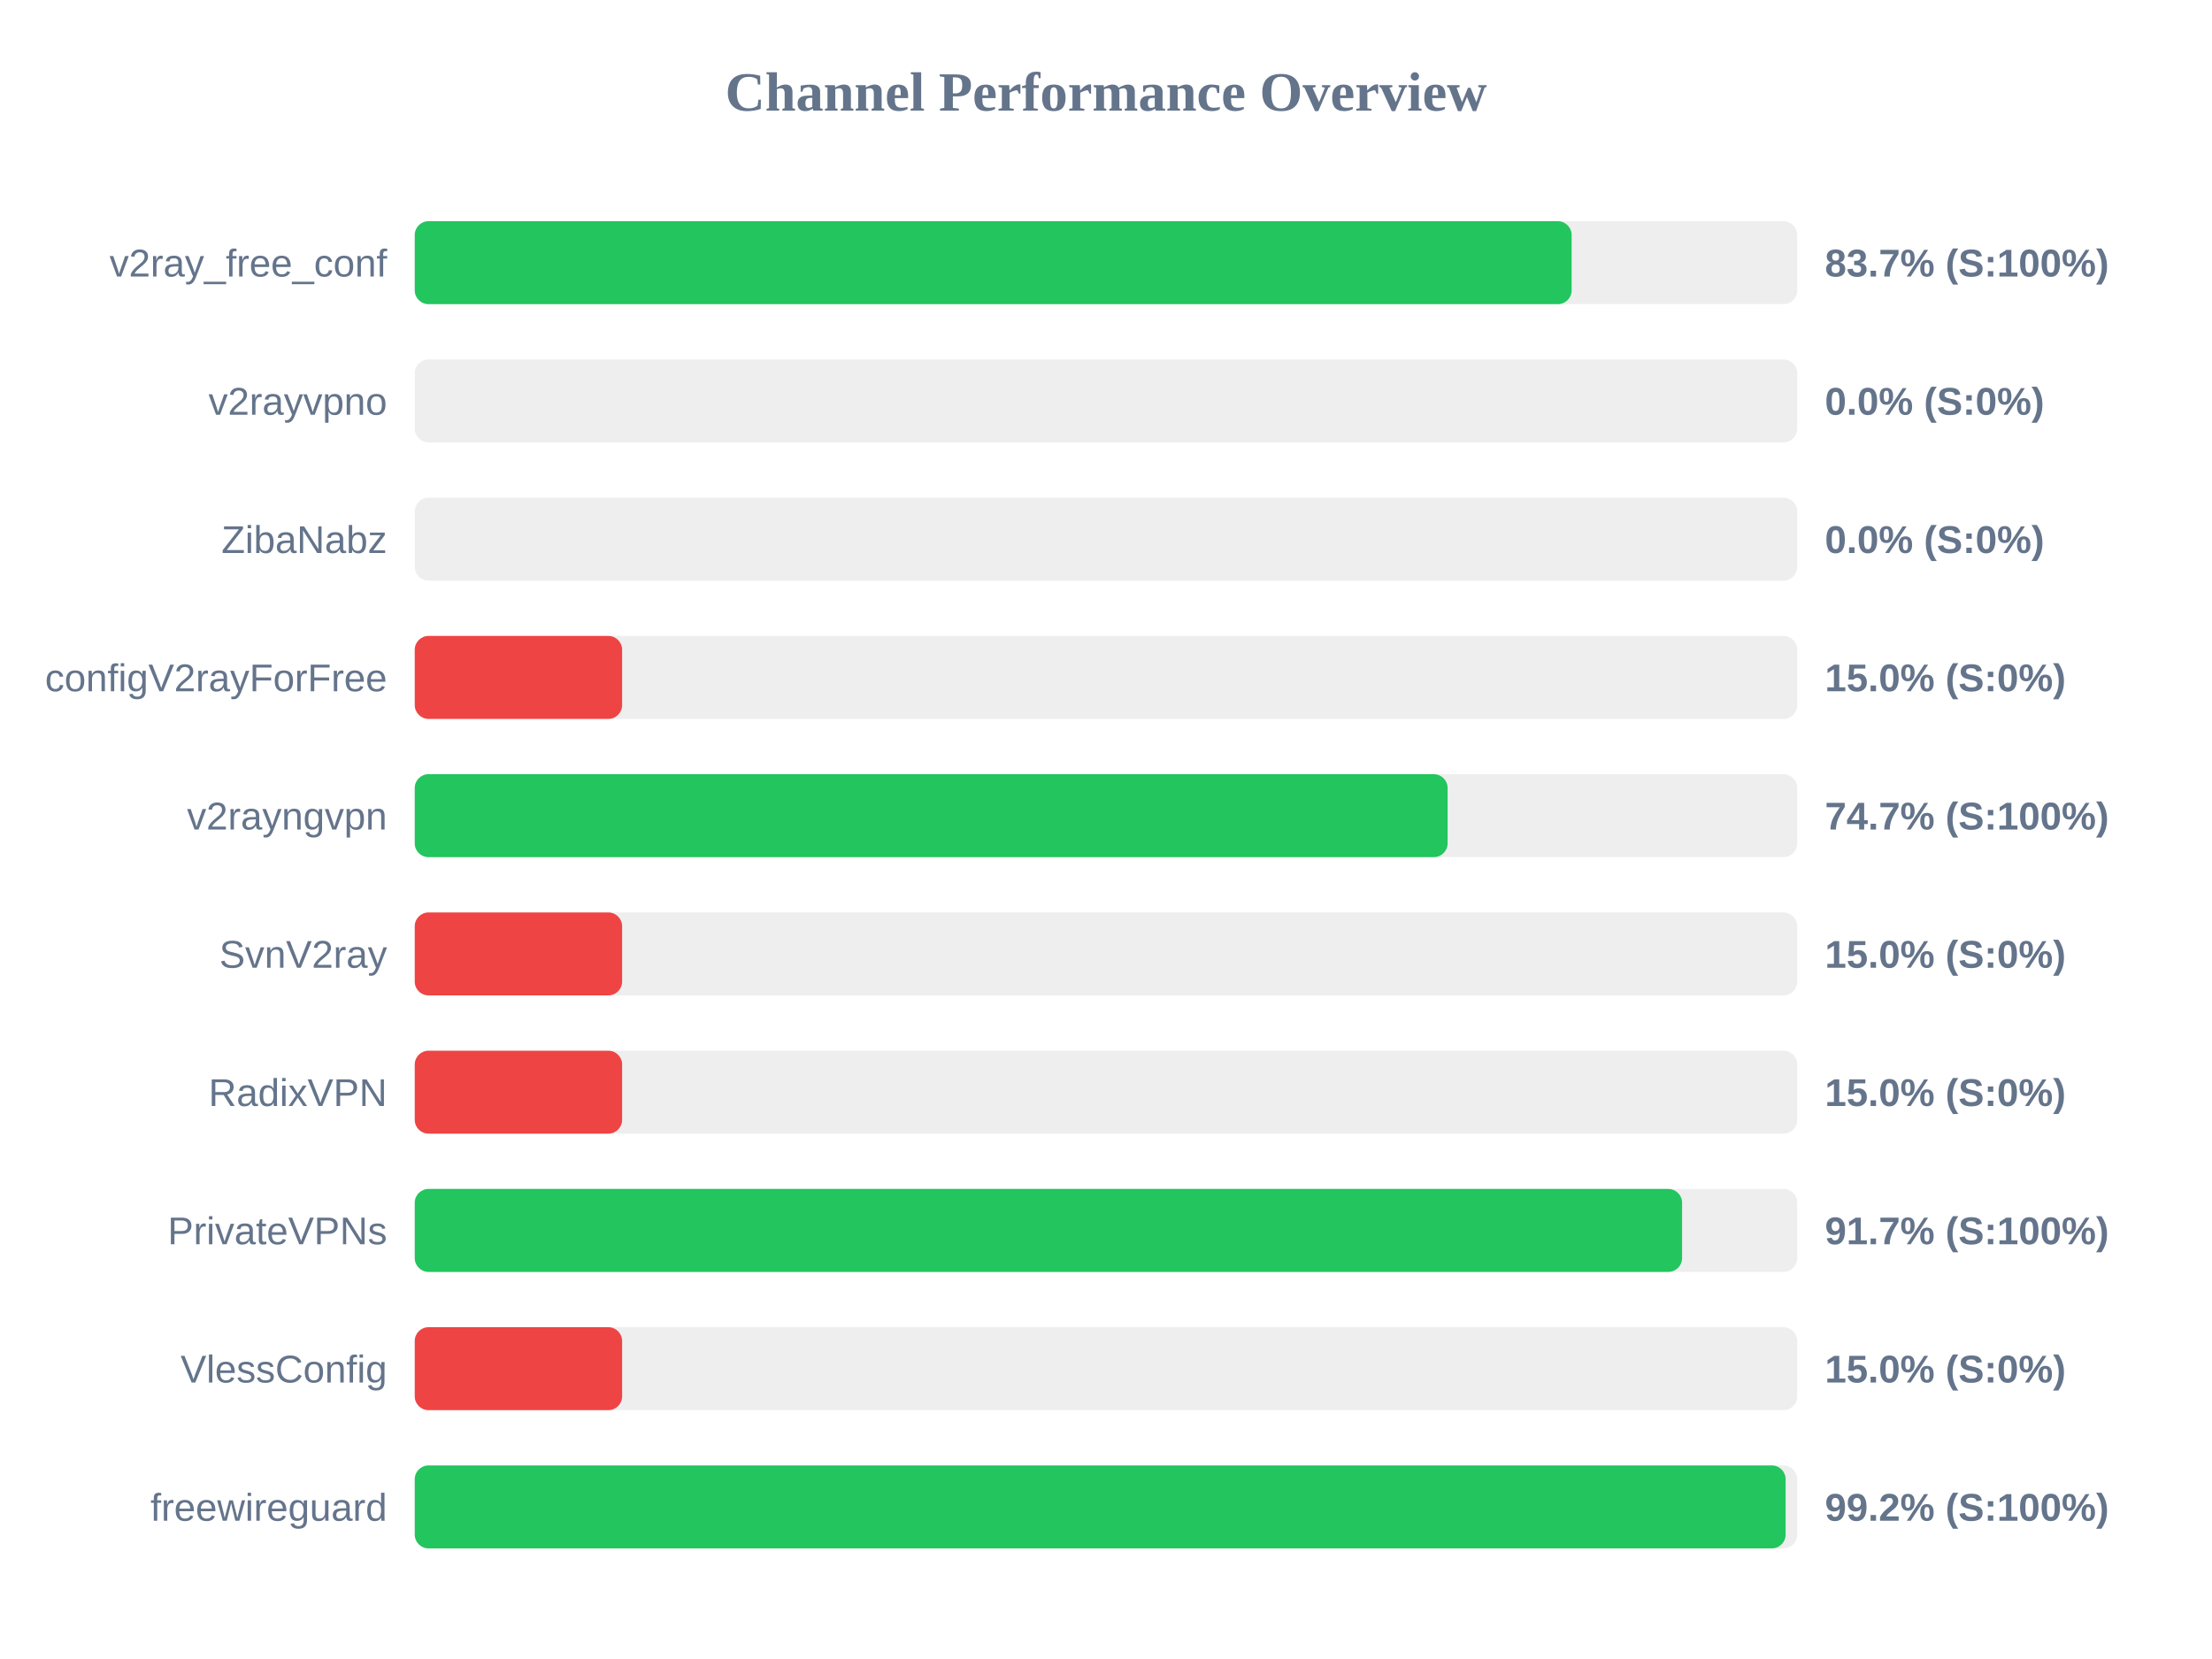
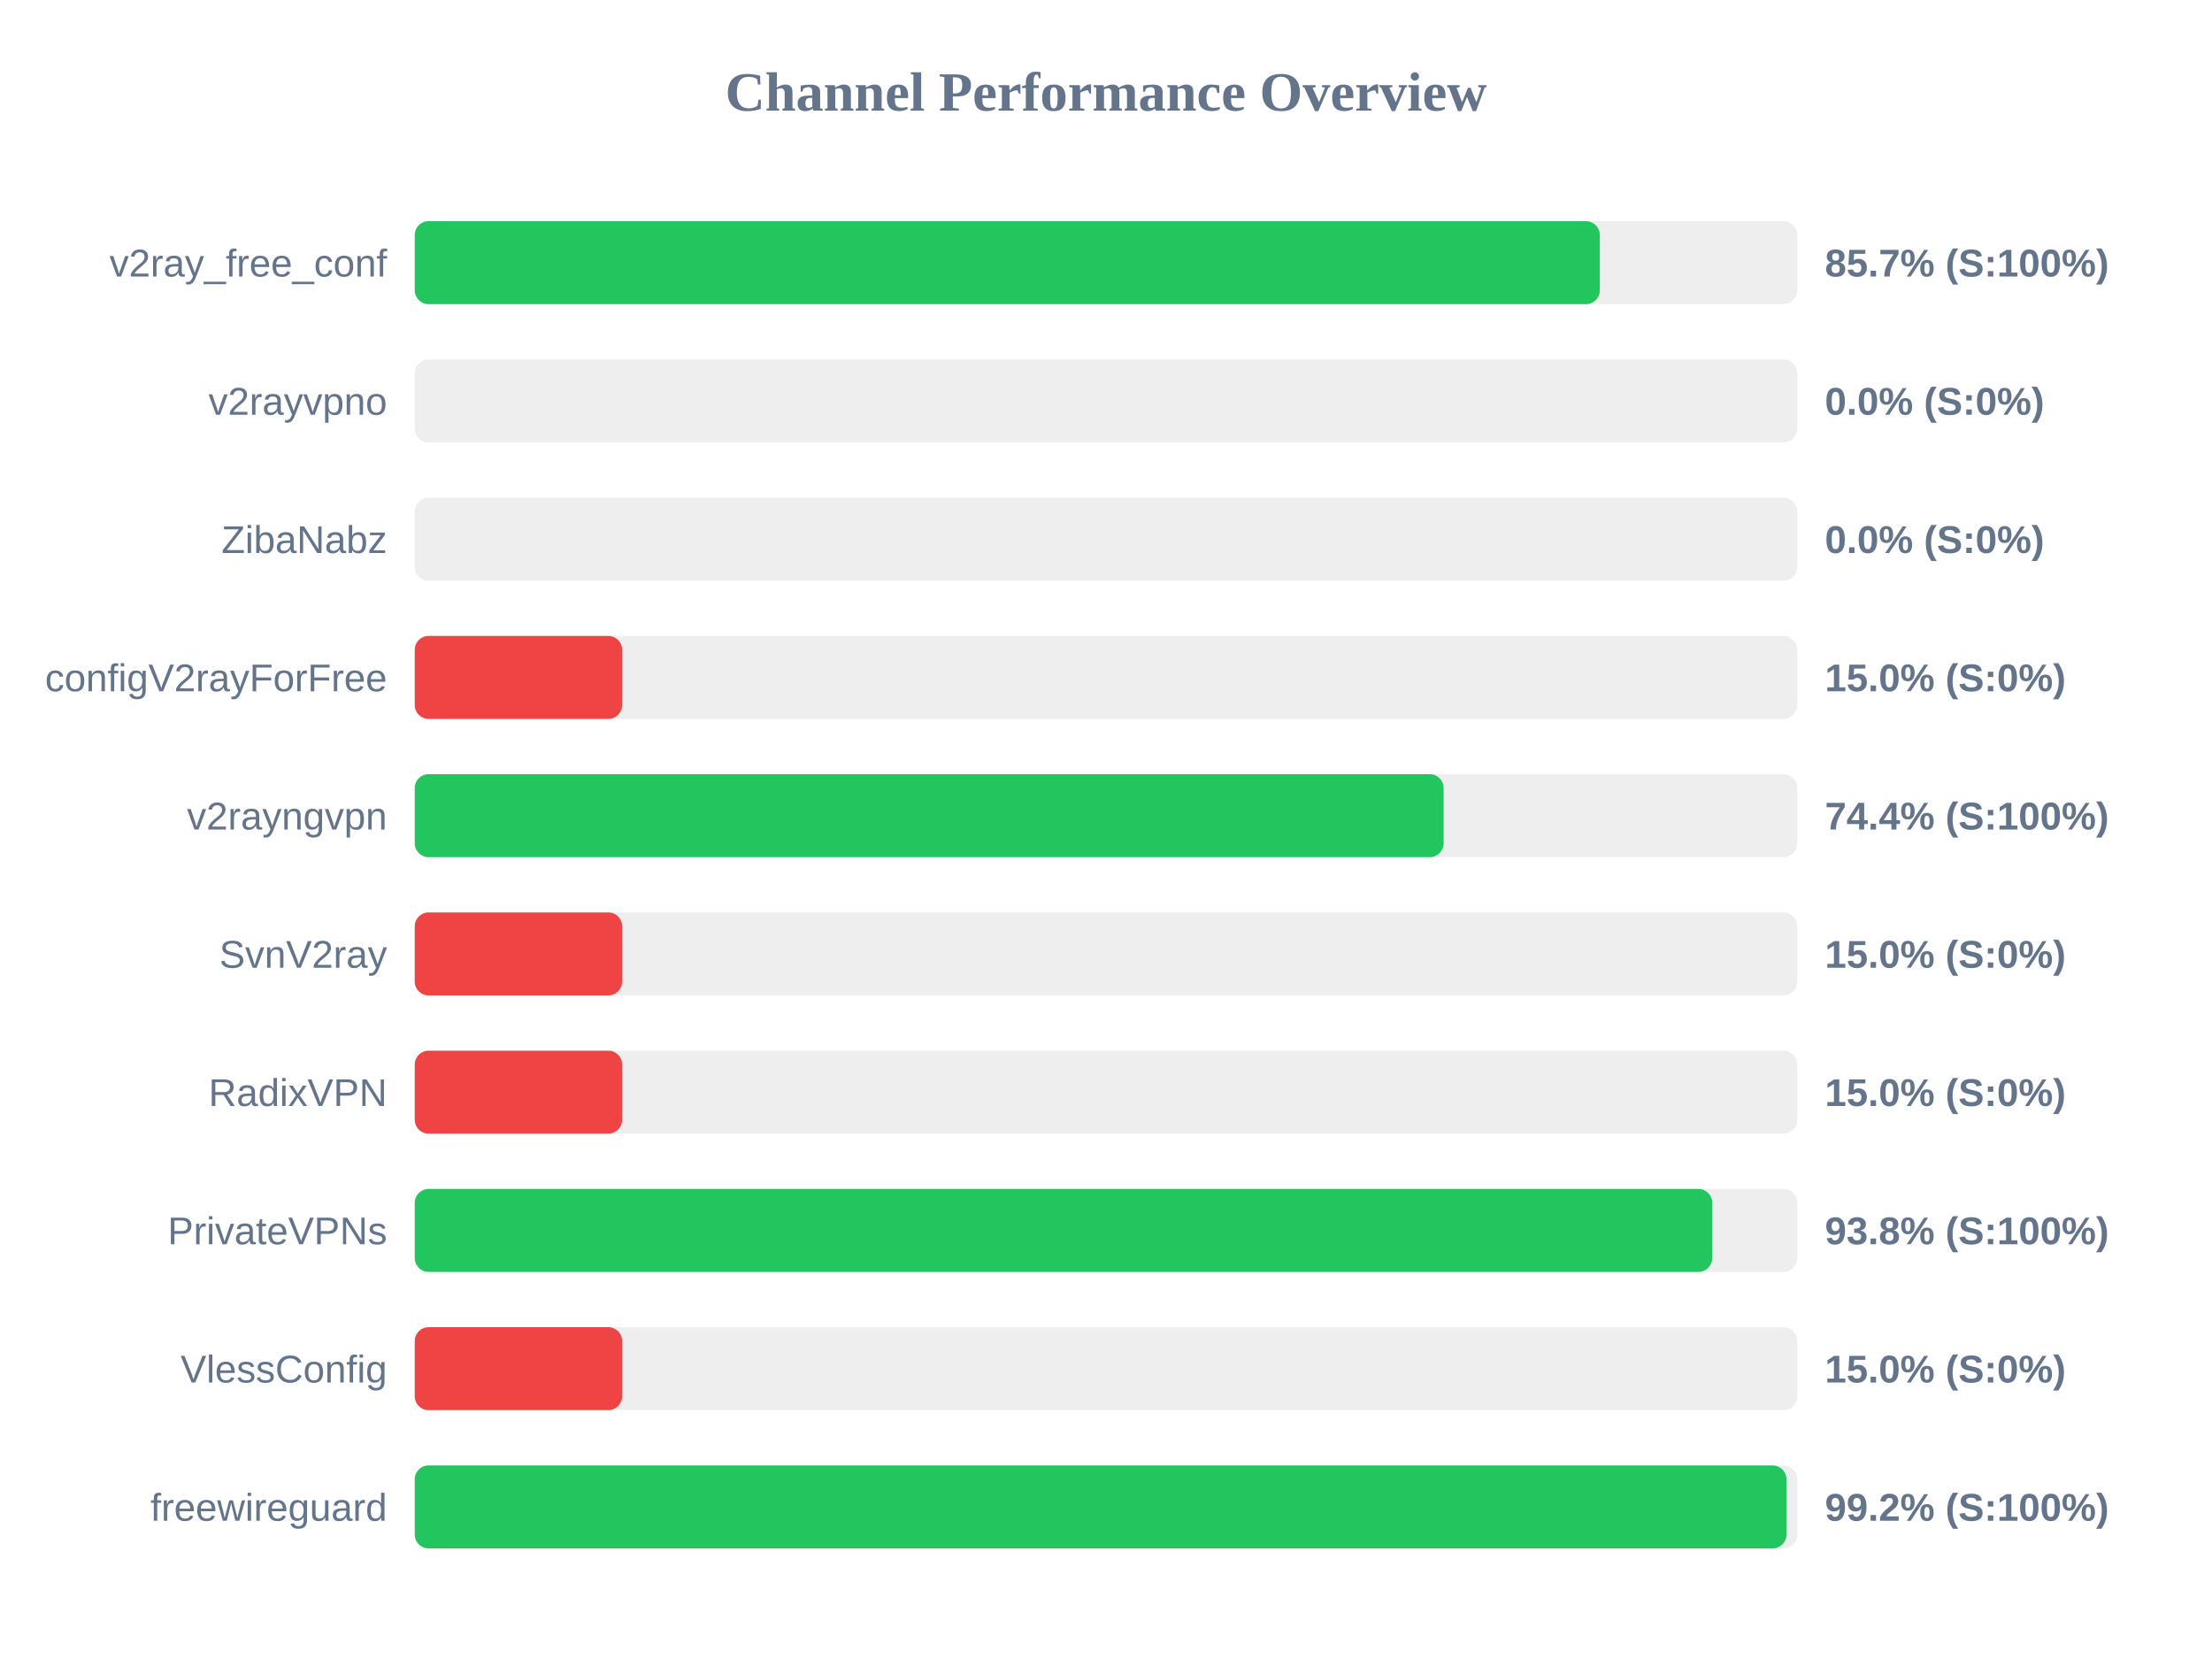
<svg xmlns="http://www.w3.org/2000/svg" width="800" height="600" version="1.1">
  <style>
        .row { font: 14px Arial; fill: #64748b; }
        .score { font: bold 14px Arial; fill: #64748b; }
    </style>
  <text x="400" y="40" text-anchor="middle" font-size="20px" font-weight="bold" fill="#64748b">Channel Performance Overview</text>
  <rect x="150" y="80" width="500" height="30" fill="#eee" rx="5" />
-   <rect x="150" y="80" width="418.4" height="30" fill="#22c55e" rx="5" />
+   <rect x="150" y="80" width="428.6" height="30" fill="#22c55e" rx="5" />
  <text x="140" y="100" text-anchor="end" class="row">v2ray_free_conf</text>
-   <text x="660" y="100" text-anchor="start" class="score">83.7% (S:100%)</text>
+   <text x="660" y="100" text-anchor="start" class="score">85.7% (S:100%)</text>
  <rect x="150" y="130" width="500" height="30" fill="#eee" rx="5" />
  <rect x="150" y="130" width="0.0" height="30" fill="#ef4444" rx="5" />
  <text x="140" y="150" text-anchor="end" class="row">v2rayvpno</text>
  <text x="660" y="150" text-anchor="start" class="score">0.0% (S:0%)</text>
  <rect x="150" y="180" width="500" height="30" fill="#eee" rx="5" />
  <rect x="150" y="180" width="0.0" height="30" fill="#ef4444" rx="5" />
  <text x="140" y="200" text-anchor="end" class="row">ZibaNabz</text>
  <text x="660" y="200" text-anchor="start" class="score">0.0% (S:0%)</text>
  <rect x="150" y="230" width="500" height="30" fill="#eee" rx="5" />
  <rect x="150" y="230" width="75.0" height="30" fill="#ef4444" rx="5" />
  <text x="140" y="250" text-anchor="end" class="row">configV2rayForFree</text>
  <text x="660" y="250" text-anchor="start" class="score">15.0% (S:0%)</text>
  <rect x="150" y="280" width="500" height="30" fill="#eee" rx="5" />
-   <rect x="150" y="280" width="373.55" height="30" fill="#22c55e" rx="5" />
+   <rect x="150" y="280" width="372.1" height="30" fill="#22c55e" rx="5" />
  <text x="140" y="300" text-anchor="end" class="row">v2rayngvpn</text>
-   <text x="660" y="300" text-anchor="start" class="score">74.7% (S:100%)</text>
+   <text x="660" y="300" text-anchor="start" class="score">74.4% (S:100%)</text>
  <rect x="150" y="330" width="500" height="30" fill="#eee" rx="5" />
  <rect x="150" y="330" width="75.0" height="30" fill="#ef4444" rx="5" />
  <text x="140" y="350" text-anchor="end" class="row">SvnV2ray</text>
  <text x="660" y="350" text-anchor="start" class="score">15.0% (S:0%)</text>
  <rect x="150" y="380" width="500" height="30" fill="#eee" rx="5" />
  <rect x="150" y="380" width="75.0" height="30" fill="#ef4444" rx="5" />
  <text x="140" y="400" text-anchor="end" class="row">RadixVPN</text>
  <text x="660" y="400" text-anchor="start" class="score">15.0% (S:0%)</text>
  <rect x="150" y="430" width="500" height="30" fill="#eee" rx="5" />
-   <rect x="150" y="430" width="458.35" height="30" fill="#22c55e" rx="5" />
+   <rect x="150" y="430" width="469.25" height="30" fill="#22c55e" rx="5" />
  <text x="140" y="450" text-anchor="end" class="row">PrivateVPNs</text>
-   <text x="660" y="450" text-anchor="start" class="score">91.7% (S:100%)</text>
+   <text x="660" y="450" text-anchor="start" class="score">93.8% (S:100%)</text>
  <rect x="150" y="480" width="500" height="30" fill="#eee" rx="5" />
  <rect x="150" y="480" width="75.0" height="30" fill="#ef4444" rx="5" />
  <text x="140" y="500" text-anchor="end" class="row">VlessConfig</text>
  <text x="660" y="500" text-anchor="start" class="score">15.0% (S:0%)</text>
  <rect x="150" y="530" width="500" height="30" fill="#eee" rx="5" />
-   <rect x="150" y="530" width="495.8" height="30" fill="#22c55e" rx="5" />
+   <rect x="150" y="530" width="496.1" height="30" fill="#22c55e" rx="5" />
  <text x="140" y="550" text-anchor="end" class="row">freewireguard</text>
  <text x="660" y="550" text-anchor="start" class="score">99.2% (S:100%)</text>
</svg>
